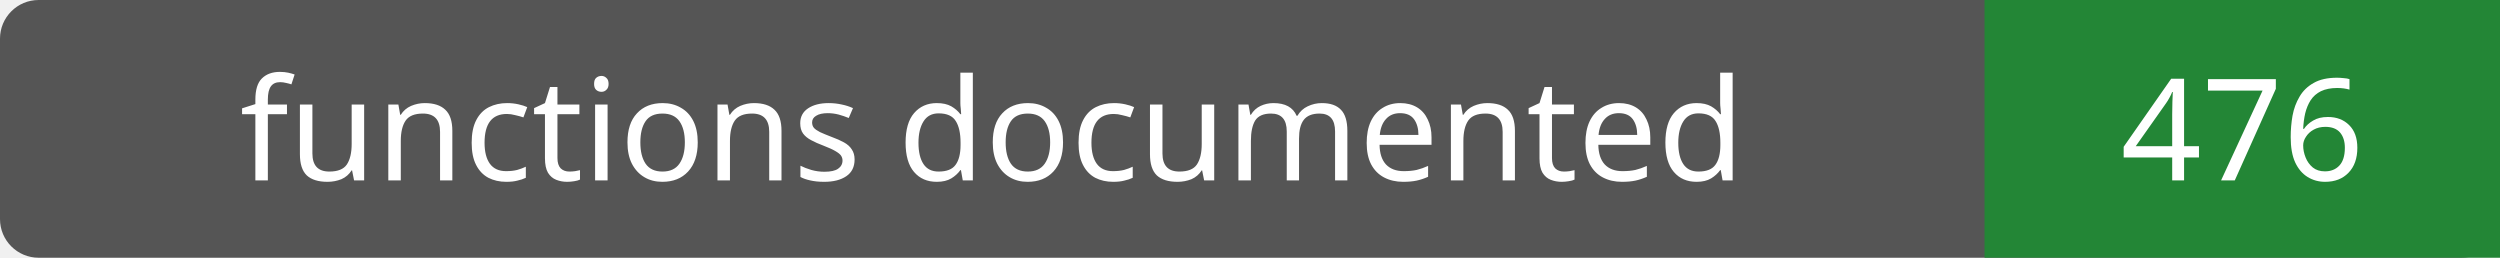
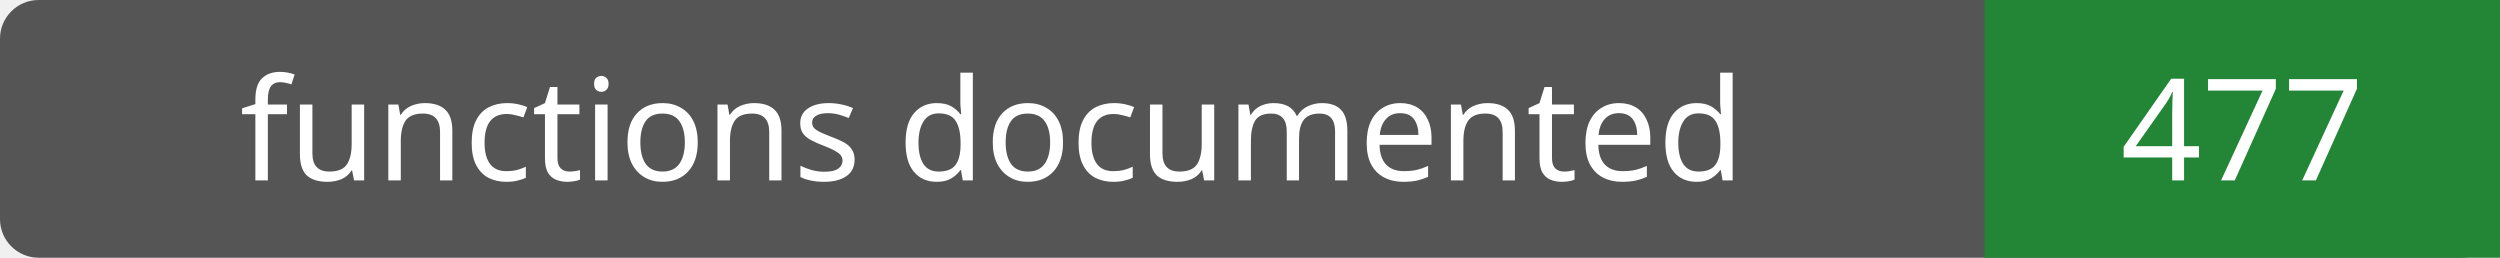
- <svg xmlns="http://www.w3.org/2000/svg" width="194" height="20" role="img" aria-label="functions documented: 476">
+ <svg xmlns="http://www.w3.org/2000/svg" width="194" height="20" role="img" aria-label="functions documented: 477">
  <rect width="194" height="20" rx="3" fill="#555" />
  <path fill="#238636" d="M154 0h40v20H154z" />
  <g fill="#fff" text-anchor="middle" font-family="Verdana,sans-serif" font-size="11">
    <text x="77.0" y="14">functions documented</text>
-     <text x="174.0" y="14">476</text>
+     <text x="174.0" y="14">477</text>
  </g>
</svg>
